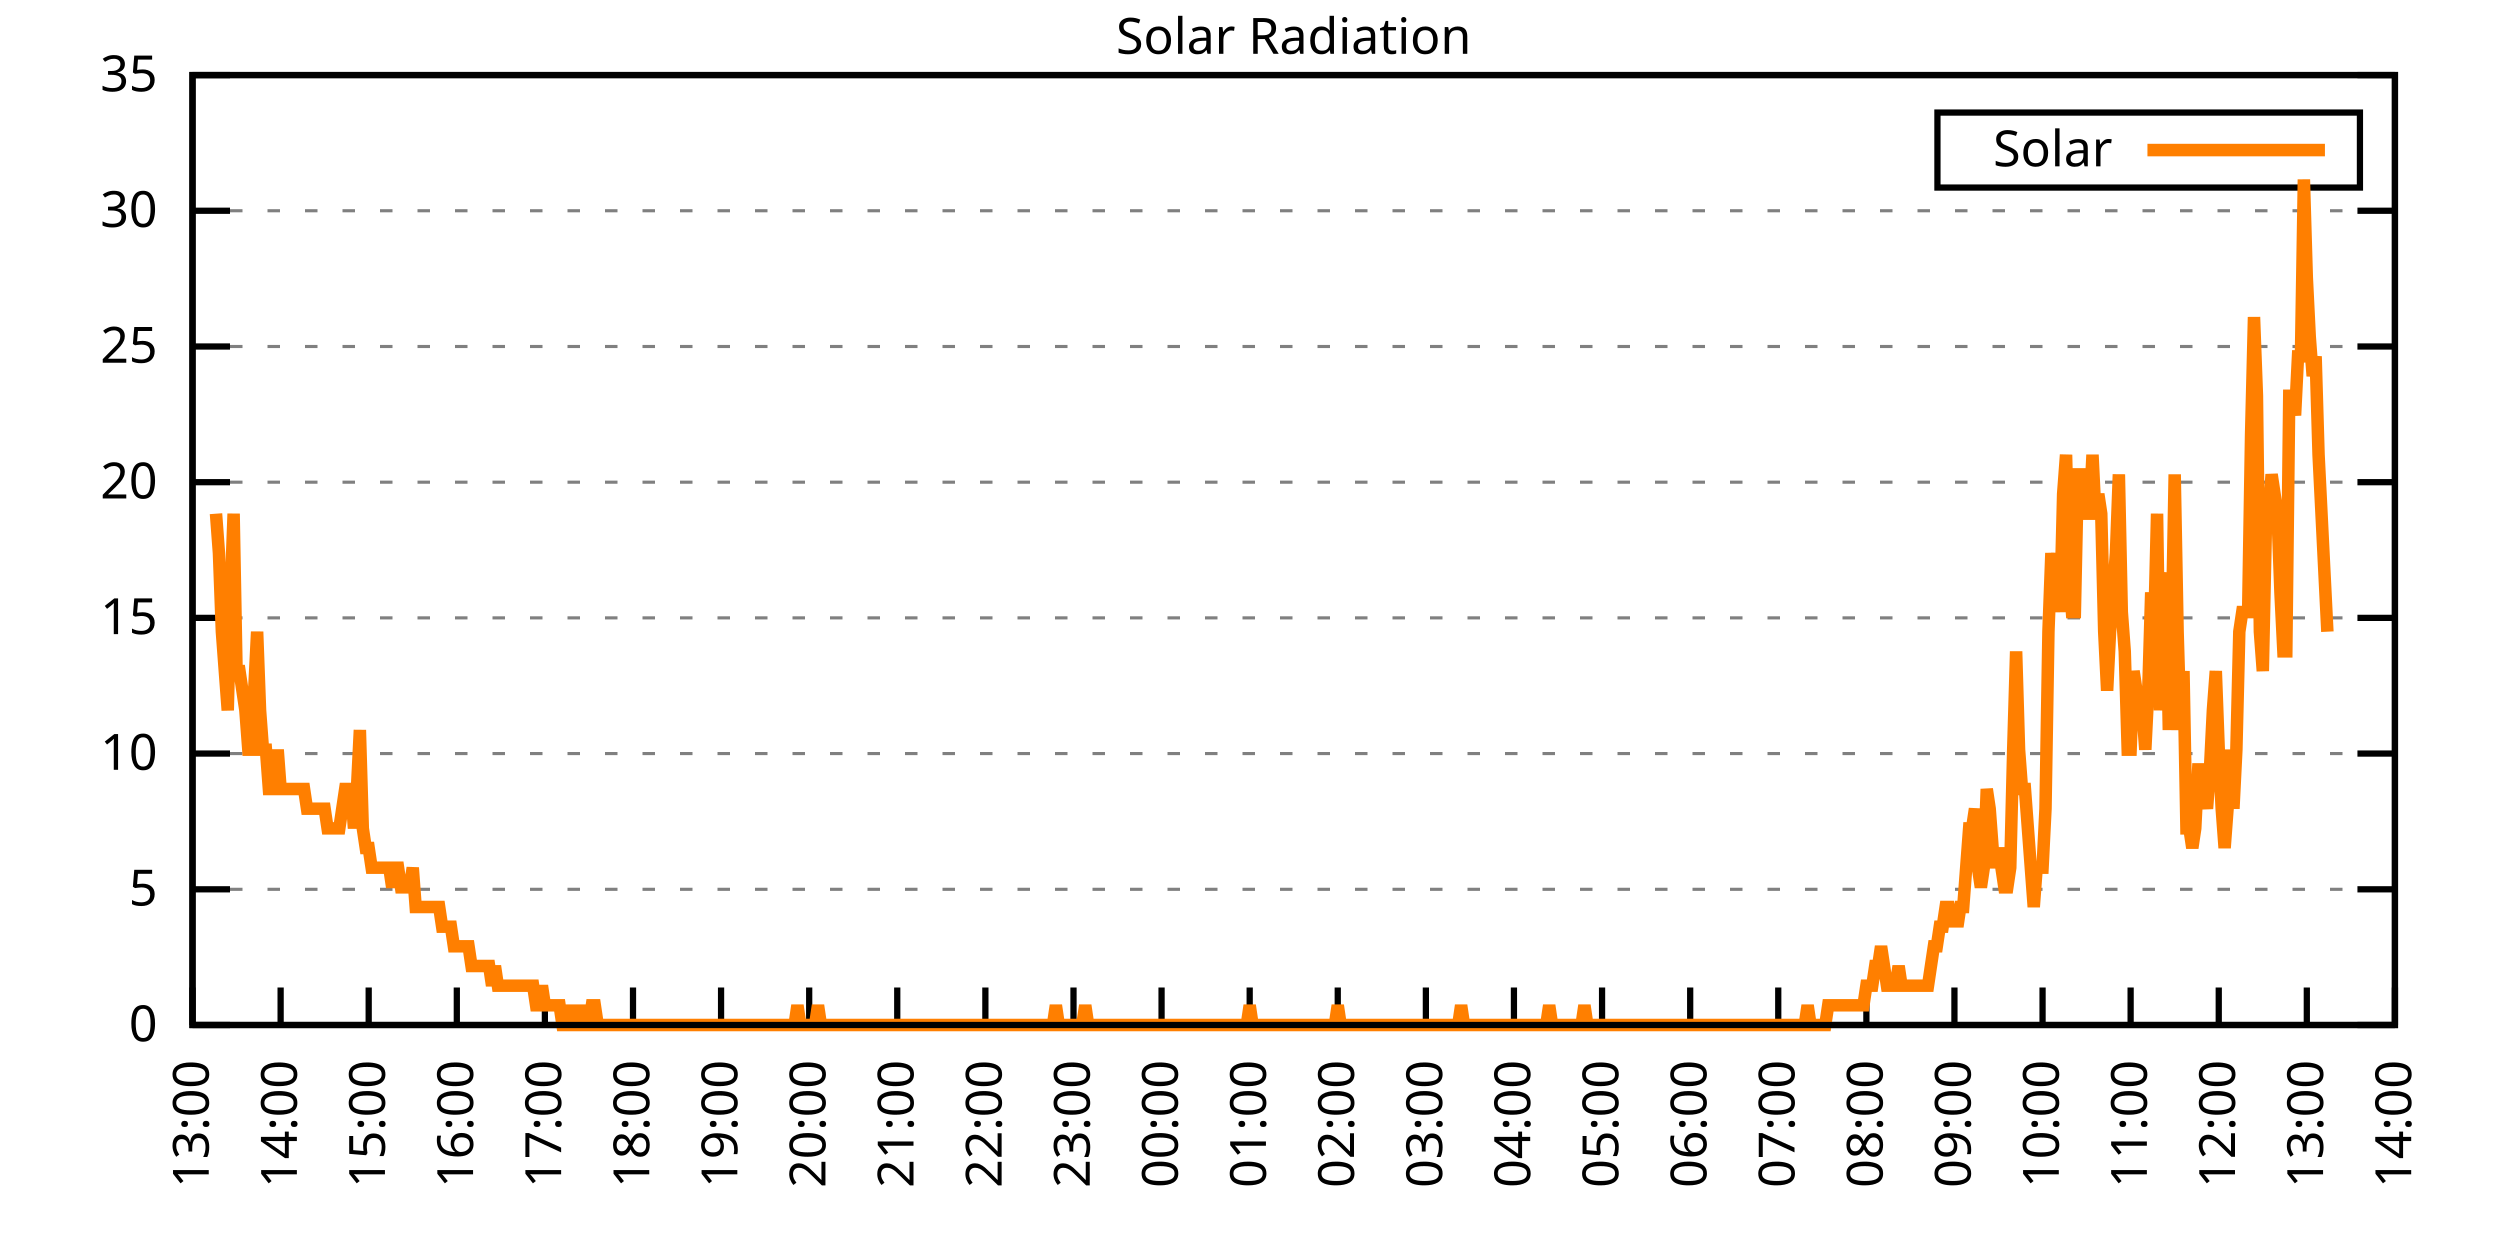
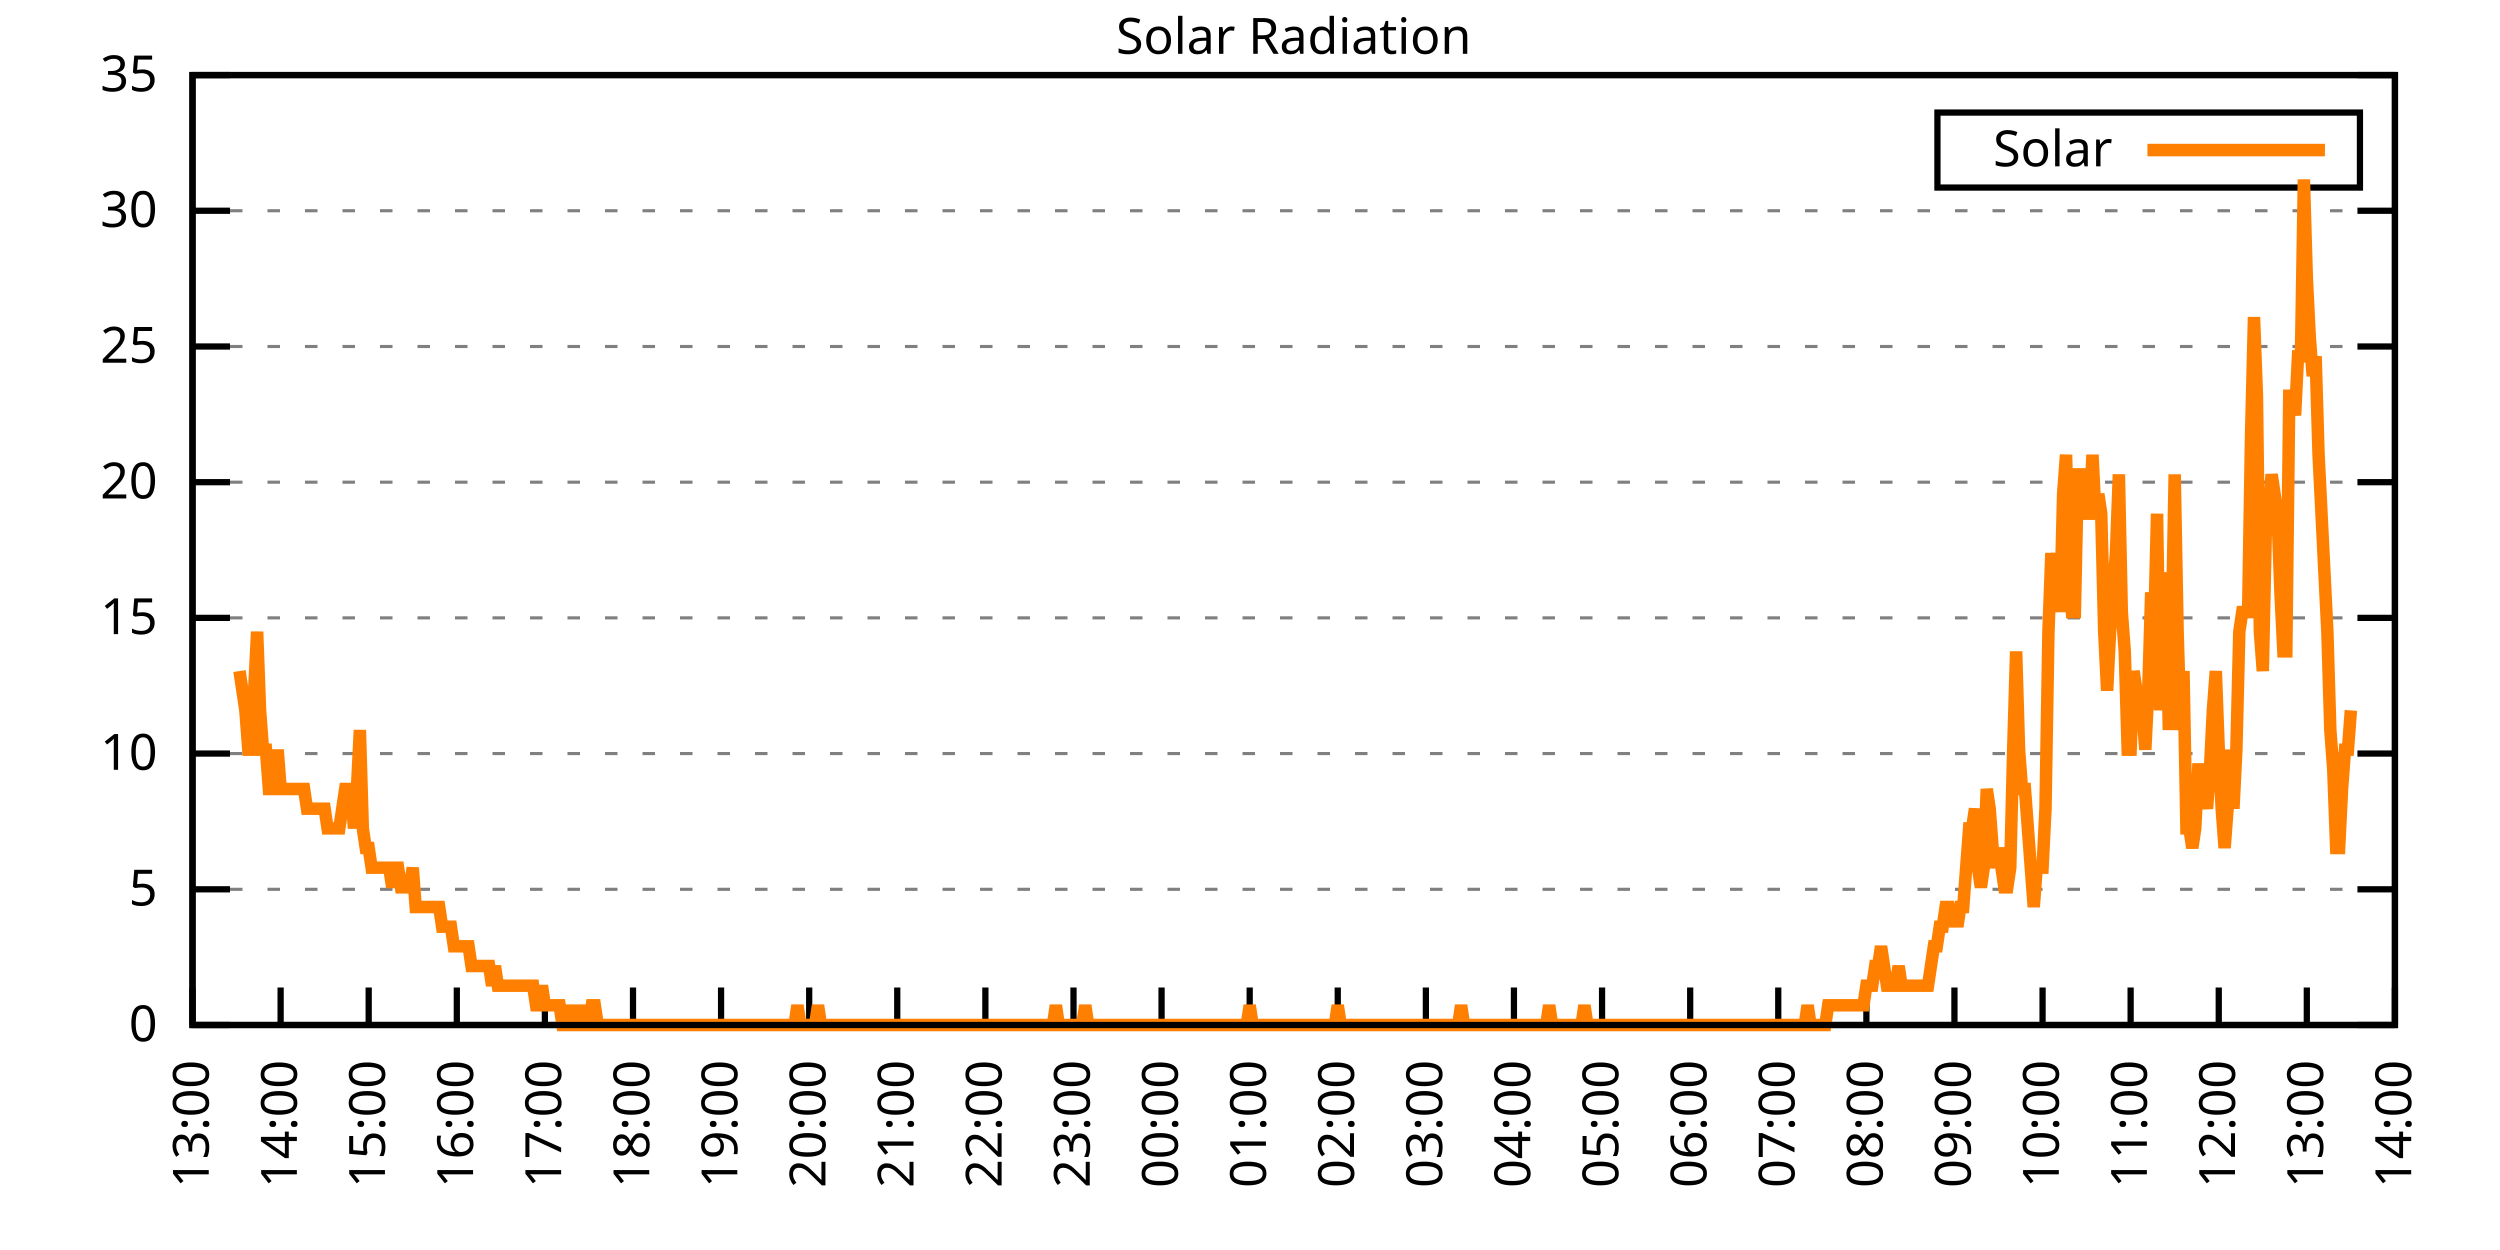
<svg xmlns="http://www.w3.org/2000/svg" xmlns:xlink="http://www.w3.org/1999/xlink" width="400" height="200" viewBox="0 0 400 200">
  <g id="gnuplot_canvas">
    <rect x="0" y="0" width="400" height="200" fill="none" />
    <defs>
      <circle id="gpDot" r="0.5" stroke-width="0.5" stroke="currentColor" />
      <path id="gpPt0" stroke-width="0.333" stroke="currentColor" d="M-1,0 h2 M0,-1 v2" />
      <path id="gpPt1" stroke-width="0.333" stroke="currentColor" d="M-1,-1 L1,1 M1,-1 L-1,1" />
      <path id="gpPt2" stroke-width="0.333" stroke="currentColor" d="M-1,0 L1,0 M0,-1 L0,1 M-1,-1 L1,1 M-1,1 L1,-1" />
      <rect id="gpPt3" stroke-width="0.333" stroke="currentColor" x="-1" y="-1" width="2" height="2" />
      <rect id="gpPt4" stroke-width="0.333" stroke="currentColor" fill="currentColor" x="-1" y="-1" width="2" height="2" />
      <circle id="gpPt5" stroke-width="0.333" stroke="currentColor" cx="0" cy="0" r="1" />
      <use xlink:href="#gpPt5" id="gpPt6" fill="currentColor" stroke="none" />
      <path id="gpPt7" stroke-width="0.333" stroke="currentColor" d="M0,-1.33 L-1.33,0.67 L1.33,0.67 z" />
      <use xlink:href="#gpPt7" id="gpPt8" fill="currentColor" stroke="none" />
      <use xlink:href="#gpPt7" id="gpPt9" stroke="currentColor" transform="rotate(180)" />
      <use xlink:href="#gpPt9" id="gpPt10" fill="currentColor" stroke="none" />
      <use xlink:href="#gpPt3" id="gpPt11" stroke="currentColor" transform="rotate(45)" />
      <use xlink:href="#gpPt11" id="gpPt12" fill="currentColor" stroke="none" />
      <path id="gpPt13" stroke-width="0.333" stroke="currentColor" d="M0,1.330 L1.265,0.411 L0.782,-1.067 L-0.782,-1.076 L-1.265,0.411 z" />
      <use xlink:href="#gpPt13" id="gpPt14" fill="currentColor" stroke="none" />
      <filter id="textbox" filterUnits="objectBoundingBox" x="0" y="0" height="1" width="1">
        <feFlood flood-color="white" flood-opacity="1" result="bgnd" />
        <feComposite in="SourceGraphic" in2="bgnd" operator="atop" />
      </filter>
      <filter id="greybox" filterUnits="objectBoundingBox" x="0" y="0" height="1" width="1">
        <feFlood flood-color="lightgrey" flood-opacity="1" result="grey" />
        <feComposite in="SourceGraphic" in2="grey" operator="atop" />
      </filter>
    </defs>
    <g fill="none" color="white" stroke="currentColor" stroke-width="1.00" stroke-linecap="butt" stroke-linejoin="miter">
</g>
    <g fill="none" color="black" stroke="currentColor" stroke-width="1.00" stroke-linecap="butt" stroke-linejoin="miter">
      <g stroke="none" shape-rendering="crispEdges">
        <polygon fill="rgb(255, 255, 255)" points="30.80,164.00 383.18,164.00 383.18,12.02 30.80,12.02 " />
      </g>
    </g>
    <g fill="none" color="black" stroke="currentColor" stroke-width="1.00" stroke-linecap="butt" stroke-linejoin="miter">
</g>
    <g fill="none" color="black" stroke="black" stroke-width="0.50" stroke-linecap="butt" stroke-linejoin="miter">
</g>
    <g fill="none" color="gray" stroke="currentColor" stroke-width="0.50" stroke-linecap="butt" stroke-linejoin="miter">
      <path stroke="gray" stroke-dasharray="2,4" class="gridline" d="M30.80,164.00 L383.19,164.00  " />
    </g>
    <g fill="none" color="gray" stroke="gray" stroke-width="1.00" stroke-linecap="butt" stroke-linejoin="miter">
</g>
    <g fill="none" color="black" stroke="currentColor" stroke-width="1.00" stroke-linecap="butt" stroke-linejoin="miter">
      <path stroke="black" d="M30.80,164.00 L36.80,164.00 M383.19,164.00 L377.19,164.00  " />
      <g transform="translate(25.20,166.60)" stroke="none" fill="black" font-family="Sans" font-size="8.00" text-anchor="end">
        <text>
          <tspan font-family="Sans"> 0</tspan>
        </text>
      </g>
    </g>
    <g fill="none" color="black" stroke="currentColor" stroke-width="1.00" stroke-linecap="butt" stroke-linejoin="miter">
</g>
    <g fill="none" color="black" stroke="black" stroke-width="0.50" stroke-linecap="butt" stroke-linejoin="miter">
</g>
    <g fill="none" color="gray" stroke="currentColor" stroke-width="0.50" stroke-linecap="butt" stroke-linejoin="miter">
      <path stroke="gray" stroke-dasharray="2,4" class="gridline" d="M30.80,142.29 L383.19,142.29  " />
    </g>
    <g fill="none" color="gray" stroke="gray" stroke-width="1.00" stroke-linecap="butt" stroke-linejoin="miter">
</g>
    <g fill="none" color="black" stroke="currentColor" stroke-width="1.00" stroke-linecap="butt" stroke-linejoin="miter">
      <path stroke="black" d="M30.80,142.29 L36.80,142.29 M383.19,142.29 L377.19,142.29  " />
      <g transform="translate(25.20,144.89)" stroke="none" fill="black" font-family="Sans" font-size="8.00" text-anchor="end">
        <text>
          <tspan font-family="Sans"> 5</tspan>
        </text>
      </g>
    </g>
    <g fill="none" color="black" stroke="currentColor" stroke-width="1.00" stroke-linecap="butt" stroke-linejoin="miter">
</g>
    <g fill="none" color="black" stroke="black" stroke-width="0.50" stroke-linecap="butt" stroke-linejoin="miter">
</g>
    <g fill="none" color="gray" stroke="currentColor" stroke-width="0.50" stroke-linecap="butt" stroke-linejoin="miter">
      <path stroke="gray" stroke-dasharray="2,4" class="gridline" d="M30.80,120.57 L383.19,120.57  " />
    </g>
    <g fill="none" color="gray" stroke="gray" stroke-width="1.00" stroke-linecap="butt" stroke-linejoin="miter">
</g>
    <g fill="none" color="black" stroke="currentColor" stroke-width="1.00" stroke-linecap="butt" stroke-linejoin="miter">
      <path stroke="black" d="M30.80,120.57 L36.80,120.57 M383.19,120.57 L377.19,120.57  " />
      <g transform="translate(25.20,123.17)" stroke="none" fill="black" font-family="Sans" font-size="8.00" text-anchor="end">
        <text>
          <tspan font-family="Sans"> 10</tspan>
        </text>
      </g>
    </g>
    <g fill="none" color="black" stroke="currentColor" stroke-width="1.00" stroke-linecap="butt" stroke-linejoin="miter">
</g>
    <g fill="none" color="black" stroke="black" stroke-width="0.50" stroke-linecap="butt" stroke-linejoin="miter">
</g>
    <g fill="none" color="gray" stroke="currentColor" stroke-width="0.50" stroke-linecap="butt" stroke-linejoin="miter">
      <path stroke="gray" stroke-dasharray="2,4" class="gridline" d="M30.80,98.86 L383.19,98.86  " />
    </g>
    <g fill="none" color="gray" stroke="gray" stroke-width="1.00" stroke-linecap="butt" stroke-linejoin="miter">
</g>
    <g fill="none" color="black" stroke="currentColor" stroke-width="1.00" stroke-linecap="butt" stroke-linejoin="miter">
      <path stroke="black" d="M30.80,98.86 L36.80,98.86 M383.19,98.86 L377.19,98.86  " />
      <g transform="translate(25.20,101.46)" stroke="none" fill="black" font-family="Sans" font-size="8.00" text-anchor="end">
        <text>
          <tspan font-family="Sans"> 15</tspan>
        </text>
      </g>
    </g>
    <g fill="none" color="black" stroke="currentColor" stroke-width="1.00" stroke-linecap="butt" stroke-linejoin="miter">
</g>
    <g fill="none" color="black" stroke="black" stroke-width="0.50" stroke-linecap="butt" stroke-linejoin="miter">
</g>
    <g fill="none" color="gray" stroke="currentColor" stroke-width="0.50" stroke-linecap="butt" stroke-linejoin="miter">
      <path stroke="gray" stroke-dasharray="2,4" class="gridline" d="M30.80,77.15 L383.19,77.15  " />
    </g>
    <g fill="none" color="gray" stroke="gray" stroke-width="1.00" stroke-linecap="butt" stroke-linejoin="miter">
</g>
    <g fill="none" color="black" stroke="currentColor" stroke-width="1.00" stroke-linecap="butt" stroke-linejoin="miter">
      <path stroke="black" d="M30.80,77.15 L36.80,77.15 M383.19,77.15 L377.19,77.15  " />
      <g transform="translate(25.20,79.75)" stroke="none" fill="black" font-family="Sans" font-size="8.00" text-anchor="end">
        <text>
          <tspan font-family="Sans"> 20</tspan>
        </text>
      </g>
    </g>
    <g fill="none" color="black" stroke="currentColor" stroke-width="1.00" stroke-linecap="butt" stroke-linejoin="miter">
</g>
    <g fill="none" color="black" stroke="black" stroke-width="0.50" stroke-linecap="butt" stroke-linejoin="miter">
</g>
    <g fill="none" color="gray" stroke="currentColor" stroke-width="0.50" stroke-linecap="butt" stroke-linejoin="miter">
      <path stroke="gray" stroke-dasharray="2,4" class="gridline" d="M30.80,55.44 L383.19,55.44  " />
    </g>
    <g fill="none" color="gray" stroke="gray" stroke-width="1.00" stroke-linecap="butt" stroke-linejoin="miter">
</g>
    <g fill="none" color="black" stroke="currentColor" stroke-width="1.00" stroke-linecap="butt" stroke-linejoin="miter">
      <path stroke="black" d="M30.80,55.44 L36.80,55.44 M383.19,55.44 L377.19,55.44  " />
      <g transform="translate(25.20,58.04)" stroke="none" fill="black" font-family="Sans" font-size="8.00" text-anchor="end">
        <text>
          <tspan font-family="Sans"> 25</tspan>
        </text>
      </g>
    </g>
    <g fill="none" color="black" stroke="currentColor" stroke-width="1.00" stroke-linecap="butt" stroke-linejoin="miter">
</g>
    <g fill="none" color="black" stroke="black" stroke-width="0.50" stroke-linecap="butt" stroke-linejoin="miter">
</g>
    <g fill="none" color="gray" stroke="currentColor" stroke-width="0.50" stroke-linecap="butt" stroke-linejoin="miter">
      <path stroke="gray" stroke-dasharray="2,4" class="gridline" d="M30.80,33.72 L383.19,33.72  " />
    </g>
    <g fill="none" color="gray" stroke="gray" stroke-width="1.00" stroke-linecap="butt" stroke-linejoin="miter">
</g>
    <g fill="none" color="black" stroke="currentColor" stroke-width="1.00" stroke-linecap="butt" stroke-linejoin="miter">
      <path stroke="black" d="M30.80,33.72 L36.80,33.72 M383.19,33.72 L377.19,33.72  " />
      <g transform="translate(25.20,36.32)" stroke="none" fill="black" font-family="Sans" font-size="8.00" text-anchor="end">
        <text>
          <tspan font-family="Sans"> 30</tspan>
        </text>
      </g>
    </g>
    <g fill="none" color="black" stroke="currentColor" stroke-width="1.00" stroke-linecap="butt" stroke-linejoin="miter">
</g>
    <g fill="none" color="black" stroke="black" stroke-width="0.50" stroke-linecap="butt" stroke-linejoin="miter">
</g>
    <g fill="none" color="gray" stroke="currentColor" stroke-width="0.50" stroke-linecap="butt" stroke-linejoin="miter">
      <path stroke="gray" stroke-dasharray="2,4" class="gridline" d="M30.80,12.01 L383.19,12.01  " />
    </g>
    <g fill="none" color="gray" stroke="gray" stroke-width="1.00" stroke-linecap="butt" stroke-linejoin="miter">
</g>
    <g fill="none" color="black" stroke="currentColor" stroke-width="1.00" stroke-linecap="butt" stroke-linejoin="miter">
      <path stroke="black" d="M30.80,12.01 L36.80,12.01 M383.19,12.01 L377.19,12.01  " />
      <g transform="translate(25.20,14.61)" stroke="none" fill="black" font-family="Sans" font-size="8.00" text-anchor="end">
        <text>
          <tspan font-family="Sans"> 35</tspan>
        </text>
      </g>
    </g>
    <g fill="none" color="black" stroke="currentColor" stroke-width="1.00" stroke-linecap="butt" stroke-linejoin="miter">
      <path stroke="black" d="M30.80,164.00 L30.80,158.00  " />
      <g transform="translate(33.40,169.60) rotate(270.00)" stroke="none" fill="black" font-family="Sans" font-size="8.00" text-anchor="end">
        <text>
          <tspan font-family="Sans">13:00</tspan>
        </text>
      </g>
    </g>
    <g fill="none" color="black" stroke="currentColor" stroke-width="1.00" stroke-linecap="butt" stroke-linejoin="miter">
      <path stroke="black" d="M44.90,164.00 L44.90,158.00  " />
      <g transform="translate(47.50,169.60) rotate(270.00)" stroke="none" fill="black" font-family="Sans" font-size="8.00" text-anchor="end">
        <text>
          <tspan font-family="Sans">14:00</tspan>
        </text>
      </g>
    </g>
    <g fill="none" color="black" stroke="currentColor" stroke-width="1.00" stroke-linecap="butt" stroke-linejoin="miter">
      <path stroke="black" d="M58.99,164.00 L58.99,158.00  " />
      <g transform="translate(61.59,169.60) rotate(270.00)" stroke="none" fill="black" font-family="Sans" font-size="8.00" text-anchor="end">
        <text>
          <tspan font-family="Sans">15:00</tspan>
        </text>
      </g>
    </g>
    <g fill="none" color="black" stroke="currentColor" stroke-width="1.00" stroke-linecap="butt" stroke-linejoin="miter">
      <path stroke="black" d="M73.09,164.00 L73.09,158.00  " />
      <g transform="translate(75.69,169.60) rotate(270.00)" stroke="none" fill="black" font-family="Sans" font-size="8.00" text-anchor="end">
        <text>
          <tspan font-family="Sans">16:00</tspan>
        </text>
      </g>
    </g>
    <g fill="none" color="black" stroke="currentColor" stroke-width="1.00" stroke-linecap="butt" stroke-linejoin="miter">
      <path stroke="black" d="M87.18,164.00 L87.18,158.00  " />
      <g transform="translate(89.78,169.60) rotate(270.00)" stroke="none" fill="black" font-family="Sans" font-size="8.00" text-anchor="end">
        <text>
          <tspan font-family="Sans">17:00</tspan>
        </text>
      </g>
    </g>
    <g fill="none" color="black" stroke="currentColor" stroke-width="1.00" stroke-linecap="butt" stroke-linejoin="miter">
      <path stroke="black" d="M101.28,164.00 L101.28,158.00  " />
      <g transform="translate(103.88,169.60) rotate(270.00)" stroke="none" fill="black" font-family="Sans" font-size="8.00" text-anchor="end">
        <text>
          <tspan font-family="Sans">18:00</tspan>
        </text>
      </g>
    </g>
    <g fill="none" color="black" stroke="currentColor" stroke-width="1.00" stroke-linecap="butt" stroke-linejoin="miter">
      <path stroke="black" d="M115.37,164.00 L115.37,158.00  " />
      <g transform="translate(117.97,169.60) rotate(270.00)" stroke="none" fill="black" font-family="Sans" font-size="8.00" text-anchor="end">
        <text>
          <tspan font-family="Sans">19:00</tspan>
        </text>
      </g>
    </g>
    <g fill="none" color="black" stroke="currentColor" stroke-width="1.00" stroke-linecap="butt" stroke-linejoin="miter">
      <path stroke="black" d="M129.47,164.00 L129.47,158.00  " />
      <g transform="translate(132.07,169.60) rotate(270.00)" stroke="none" fill="black" font-family="Sans" font-size="8.00" text-anchor="end">
        <text>
          <tspan font-family="Sans">20:00</tspan>
        </text>
      </g>
    </g>
    <g fill="none" color="black" stroke="currentColor" stroke-width="1.00" stroke-linecap="butt" stroke-linejoin="miter">
      <path stroke="black" d="M143.56,164.00 L143.56,158.00  " />
      <g transform="translate(146.16,169.60) rotate(270.00)" stroke="none" fill="black" font-family="Sans" font-size="8.00" text-anchor="end">
        <text>
          <tspan font-family="Sans">21:00</tspan>
        </text>
      </g>
    </g>
    <g fill="none" color="black" stroke="currentColor" stroke-width="1.00" stroke-linecap="butt" stroke-linejoin="miter">
      <path stroke="black" d="M157.66,164.00 L157.66,158.00  " />
      <g transform="translate(160.26,169.60) rotate(270.00)" stroke="none" fill="black" font-family="Sans" font-size="8.00" text-anchor="end">
        <text>
          <tspan font-family="Sans">22:00</tspan>
        </text>
      </g>
    </g>
    <g fill="none" color="black" stroke="currentColor" stroke-width="1.00" stroke-linecap="butt" stroke-linejoin="miter">
      <path stroke="black" d="M171.76,164.00 L171.76,158.00  " />
      <g transform="translate(174.36,169.60) rotate(270.00)" stroke="none" fill="black" font-family="Sans" font-size="8.00" text-anchor="end">
        <text>
          <tspan font-family="Sans">23:00</tspan>
        </text>
      </g>
    </g>
    <g fill="none" color="black" stroke="currentColor" stroke-width="1.00" stroke-linecap="butt" stroke-linejoin="miter">
      <path stroke="black" d="M185.85,164.00 L185.85,158.00  " />
      <g transform="translate(188.45,169.60) rotate(270.00)" stroke="none" fill="black" font-family="Sans" font-size="8.00" text-anchor="end">
        <text>
          <tspan font-family="Sans">00:00</tspan>
        </text>
      </g>
    </g>
    <g fill="none" color="black" stroke="currentColor" stroke-width="1.00" stroke-linecap="butt" stroke-linejoin="miter">
      <path stroke="black" d="M199.95,164.00 L199.95,158.00  " />
      <g transform="translate(202.55,169.60) rotate(270.00)" stroke="none" fill="black" font-family="Sans" font-size="8.00" text-anchor="end">
        <text>
          <tspan font-family="Sans">01:00</tspan>
        </text>
      </g>
    </g>
    <g fill="none" color="black" stroke="currentColor" stroke-width="1.00" stroke-linecap="butt" stroke-linejoin="miter">
      <path stroke="black" d="M214.04,164.00 L214.04,158.00  " />
      <g transform="translate(216.64,169.60) rotate(270.00)" stroke="none" fill="black" font-family="Sans" font-size="8.00" text-anchor="end">
        <text>
          <tspan font-family="Sans">02:00</tspan>
        </text>
      </g>
    </g>
    <g fill="none" color="black" stroke="currentColor" stroke-width="1.00" stroke-linecap="butt" stroke-linejoin="miter">
      <path stroke="black" d="M228.14,164.00 L228.14,158.00  " />
      <g transform="translate(230.74,169.60) rotate(270.00)" stroke="none" fill="black" font-family="Sans" font-size="8.00" text-anchor="end">
        <text>
          <tspan font-family="Sans">03:00</tspan>
        </text>
      </g>
    </g>
    <g fill="none" color="black" stroke="currentColor" stroke-width="1.00" stroke-linecap="butt" stroke-linejoin="miter">
      <path stroke="black" d="M242.23,164.00 L242.23,158.00  " />
      <g transform="translate(244.83,169.60) rotate(270.00)" stroke="none" fill="black" font-family="Sans" font-size="8.00" text-anchor="end">
        <text>
          <tspan font-family="Sans">04:00</tspan>
        </text>
      </g>
    </g>
    <g fill="none" color="black" stroke="currentColor" stroke-width="1.00" stroke-linecap="butt" stroke-linejoin="miter">
      <path stroke="black" d="M256.33,164.00 L256.33,158.00  " />
      <g transform="translate(258.93,169.60) rotate(270.00)" stroke="none" fill="black" font-family="Sans" font-size="8.00" text-anchor="end">
        <text>
          <tspan font-family="Sans">05:00</tspan>
        </text>
      </g>
    </g>
    <g fill="none" color="black" stroke="currentColor" stroke-width="1.00" stroke-linecap="butt" stroke-linejoin="miter">
      <path stroke="black" d="M270.43,164.00 L270.43,158.00  " />
      <g transform="translate(273.03,169.60) rotate(270.00)" stroke="none" fill="black" font-family="Sans" font-size="8.00" text-anchor="end">
        <text>
          <tspan font-family="Sans">06:00</tspan>
        </text>
      </g>
    </g>
    <g fill="none" color="black" stroke="currentColor" stroke-width="1.00" stroke-linecap="butt" stroke-linejoin="miter">
      <path stroke="black" d="M284.52,164.00 L284.52,158.00  " />
      <g transform="translate(287.12,169.60) rotate(270.00)" stroke="none" fill="black" font-family="Sans" font-size="8.00" text-anchor="end">
        <text>
          <tspan font-family="Sans">07:00</tspan>
        </text>
      </g>
    </g>
    <g fill="none" color="black" stroke="currentColor" stroke-width="1.00" stroke-linecap="butt" stroke-linejoin="miter">
      <path stroke="black" d="M298.62,164.00 L298.62,158.00  " />
      <g transform="translate(301.22,169.60) rotate(270.00)" stroke="none" fill="black" font-family="Sans" font-size="8.00" text-anchor="end">
        <text>
          <tspan font-family="Sans">08:00</tspan>
        </text>
      </g>
    </g>
    <g fill="none" color="black" stroke="currentColor" stroke-width="1.00" stroke-linecap="butt" stroke-linejoin="miter">
      <path stroke="black" d="M312.71,164.00 L312.71,158.00  " />
      <g transform="translate(315.31,169.60) rotate(270.00)" stroke="none" fill="black" font-family="Sans" font-size="8.00" text-anchor="end">
        <text>
          <tspan font-family="Sans">09:00</tspan>
        </text>
      </g>
    </g>
    <g fill="none" color="black" stroke="currentColor" stroke-width="1.00" stroke-linecap="butt" stroke-linejoin="miter">
      <path stroke="black" d="M326.81,164.00 L326.81,158.00  " />
      <g transform="translate(329.41,169.60) rotate(270.00)" stroke="none" fill="black" font-family="Sans" font-size="8.00" text-anchor="end">
        <text>
          <tspan font-family="Sans">10:00</tspan>
        </text>
      </g>
    </g>
    <g fill="none" color="black" stroke="currentColor" stroke-width="1.00" stroke-linecap="butt" stroke-linejoin="miter">
      <path stroke="black" d="M340.90,164.00 L340.90,158.00  " />
      <g transform="translate(343.50,169.60) rotate(270.00)" stroke="none" fill="black" font-family="Sans" font-size="8.00" text-anchor="end">
        <text>
          <tspan font-family="Sans">11:00</tspan>
        </text>
      </g>
    </g>
    <g fill="none" color="black" stroke="currentColor" stroke-width="1.00" stroke-linecap="butt" stroke-linejoin="miter">
      <path stroke="black" d="M355.00,164.00 L355.00,158.00  " />
      <g transform="translate(357.60,169.60) rotate(270.00)" stroke="none" fill="black" font-family="Sans" font-size="8.00" text-anchor="end">
        <text>
          <tspan font-family="Sans">12:00</tspan>
        </text>
      </g>
    </g>
    <g fill="none" color="black" stroke="currentColor" stroke-width="1.00" stroke-linecap="butt" stroke-linejoin="miter">
      <path stroke="black" d="M369.09,164.00 L369.09,158.00  " />
      <g transform="translate(371.69,169.60) rotate(270.00)" stroke="none" fill="black" font-family="Sans" font-size="8.00" text-anchor="end">
        <text>
          <tspan font-family="Sans">13:00</tspan>
        </text>
      </g>
    </g>
    <g fill="none" color="black" stroke="currentColor" stroke-width="1.00" stroke-linecap="butt" stroke-linejoin="miter">
      <path stroke="black" d="M383.19,164.00 L383.19,158.00  " />
      <g transform="translate(385.79,169.60) rotate(270.00)" stroke="none" fill="black" font-family="Sans" font-size="8.00" text-anchor="end">
        <text>
          <tspan font-family="Sans">14:00</tspan>
        </text>
      </g>
    </g>
    <g fill="none" color="black" stroke="currentColor" stroke-width="1.00" stroke-linecap="butt" stroke-linejoin="miter">
</g>
    <g fill="none" color="black" stroke="currentColor" stroke-width="1.00" stroke-linecap="butt" stroke-linejoin="miter">
      <path stroke="black" d="M30.80,12.01 L30.80,164.00 L383.19,164.00 L383.19,12.01 L30.80,12.01 Z  " />
    </g>
    <g fill="none" color="black" stroke="currentColor" stroke-width="1.00" stroke-linecap="butt" stroke-linejoin="miter">
</g>
    <g fill="none" color="black" stroke="currentColor" stroke-width="1.00" stroke-linecap="butt" stroke-linejoin="miter">
      <path stroke="black" d="M309.99,30.01 L309.99,18.01 L377.59,18.01 L377.59,30.01 L309.99,30.01 Z  " />
    </g>
    <g id="Solar_Radiation_plot_1">
      <g fill="none" color="white" stroke="black" stroke-width="2.00" stroke-linecap="butt" stroke-linejoin="miter">
</g>
      <g fill="none" color="black" stroke="currentColor" stroke-width="2.00" stroke-linecap="butt" stroke-linejoin="miter">
        <g transform="translate(337.99,26.61)" stroke="none" fill="black" font-family="Sans" font-size="8.00" text-anchor="end">
          <text>
            <tspan font-family="Sans">Solar</tspan>
          </text>
        </g>
      </g>
      <g fill="none" color="black" stroke="currentColor" stroke-width="2.00" stroke-linecap="butt" stroke-linejoin="miter">
-         <path stroke="rgb(255, 127,   0)" d="M343.59,24.01 L371.99,24.01 M34.56,82.19 L35.03,88.49 L35.50,101.07 L35.97,107.37 L36.44,113.66 L36.91,94.78   L37.38,82.19 L37.85,107.37 L38.32,107.37 L38.79,110.51 L39.26,113.66 L39.73,119.95 L40.20,119.95 L40.67,110.51   L41.14,101.07 L41.61,113.66 L42.08,119.95 L42.55,119.95 L43.02,126.24 L43.49,126.24 L43.96,126.24 L44.43,119.95   L44.90,126.24 L45.37,126.24 L45.84,126.24 L46.31,126.24 L46.78,126.24 L47.24,126.24 L47.71,126.24 L48.18,126.24   L48.65,126.24 L49.12,129.39 L49.59,129.39 L50.06,129.39 L50.53,129.39 L51.00,129.39 L51.47,129.39 L51.94,129.39   L52.41,132.54 L52.88,132.54 L53.35,132.54 L53.82,132.54 L54.29,132.54 L54.76,129.39 L55.23,126.24 L55.70,126.24   L56.17,126.24 L56.64,132.54 L57.11,126.24 L57.58,116.80 L58.05,132.54 L58.52,135.68 L58.99,135.68 L59.46,138.83   L59.93,138.83 L60.40,138.83 L60.87,138.83 L61.34,138.83 L61.81,138.83 L62.28,138.83 L62.75,141.98 L63.22,138.83   L63.69,138.83 L64.16,141.98 L64.63,141.98 L65.10,141.98 L65.57,141.98 L66.04,138.83 L66.51,145.12 L66.98,145.12   L67.45,145.12 L67.92,145.12 L68.39,145.12 L68.86,145.12 L69.33,145.12 L69.80,145.12 L70.27,145.12 L70.74,148.27   L71.21,148.27 L71.68,148.27 L72.15,148.27 L72.62,151.41 L73.09,151.41 L73.56,151.41 L74.03,151.41 L74.50,151.41   L74.97,151.41 L75.44,154.56 L75.91,154.56 L76.38,154.56 L76.85,154.56 L77.32,154.56 L77.79,154.56 L78.26,154.56   L78.73,157.71 L79.19,154.56 L79.66,157.71 L80.13,157.71 L80.60,157.71 L81.07,157.71 L81.54,157.71 L82.01,157.71   L82.48,157.71 L82.95,157.71 L83.42,157.71 L83.89,157.71 L84.36,157.71 L84.83,157.71 L85.30,157.71 L85.77,160.85   L86.24,160.85 L86.71,157.71 L87.18,160.85 L87.65,160.85 L88.12,160.85 L88.59,160.85 L89.06,160.85 L89.53,160.85   L90.00,164.00 L90.47,164.00 L90.94,164.00 L91.41,160.85 L91.88,164.00 L92.35,164.00 L92.82,164.00 L93.29,160.85   L93.76,164.00 L94.23,164.00 L94.70,160.85 L95.17,160.85 L95.64,164.00 L96.11,164.00 L96.58,164.00 L97.05,164.00   L97.52,164.00 L97.99,164.00 L98.46,164.00 L98.93,164.00 L99.40,164.00 L99.87,164.00 L100.34,164.00 L100.81,164.00   L101.28,164.00 L101.75,164.00 L102.22,164.00 L102.69,164.00 L103.16,164.00 L103.63,164.00 L104.10,164.00 L104.57,164.00   L105.04,164.00 L105.51,164.00 L105.98,164.00 L106.45,164.00 L106.92,164.00 L107.39,164.00 L107.86,164.00 L108.33,164.00   L108.80,164.00 L109.27,164.00 L109.74,164.00 L110.21,164.00 L110.68,164.00 L111.14,164.00 L111.61,164.00 L112.08,164.00   L112.55,164.00 L113.02,164.00 L113.49,164.00 L113.96,164.00 L114.43,164.00 L114.90,164.00 L115.37,164.00 L115.84,164.00   L116.31,164.00 L116.78,164.00 L117.25,164.00 L117.72,164.00 L118.19,164.00 L118.66,164.00 L119.13,164.00 L119.60,164.00   L120.07,164.00 L120.54,164.00 L121.01,164.00 L121.48,164.00 L121.95,164.00 L122.42,164.00 L122.89,164.00 L123.36,164.00   L123.83,164.00 L124.30,164.00 L124.77,164.00 L125.24,164.00 L125.71,164.00 L126.18,164.00 L126.65,164.00 L127.12,164.00   L127.59,160.85 L128.06,164.00 L128.53,164.00 L129.00,164.00 L129.47,164.00 L129.94,164.00 L130.41,164.00 L130.88,160.85   L131.35,164.00 L131.82,164.00 L132.29,164.00 L132.76,164.00 L133.23,164.00 L133.70,164.00 L134.17,164.00 L134.64,164.00   L135.11,164.00 L135.58,164.00 L136.05,164.00 L136.52,164.00 L136.99,164.00 L137.46,164.00 L137.93,164.00 L138.40,164.00   L138.87,164.00 L139.34,164.00 L139.81,164.00 L140.28,164.00 L140.75,164.00 L141.22,164.00 L141.69,164.00 L142.16,164.00   L142.63,164.00 L143.09,164.00 L143.56,164.00 L144.03,164.00 L144.50,164.00 L144.97,164.00 L145.44,164.00 L145.91,164.00   L146.38,164.00 L146.85,164.00 L147.32,164.00 L147.79,164.00 L148.26,164.00 L148.73,164.00 L149.20,164.00 L149.67,164.00   L150.14,164.00 L150.61,164.00 L151.08,164.00 L151.55,164.00 L152.02,164.00 L152.49,164.00 L152.96,164.00 L153.43,164.00   L153.90,164.00 L154.37,164.00 L154.84,164.00 L155.31,164.00 L155.78,164.00 L156.25,164.00 L156.72,164.00 L157.19,164.00   L157.66,164.00 L158.13,164.00 L158.60,164.00 L159.07,164.00 L159.54,164.00 L160.01,164.00 L160.48,164.00 L160.95,164.00   L161.42,164.00 L161.89,164.00 L162.36,164.00 L162.83,164.00 L163.30,164.00 L163.77,164.00 L164.24,164.00 L164.71,164.00   L165.18,164.00 L165.65,164.00 L166.12,164.00 L166.59,164.00 L167.06,164.00 L167.53,164.00 L168.00,164.00 L168.47,164.00   L168.94,160.85 L169.41,164.00 L169.88,164.00 L170.35,164.00 L170.82,164.00 L171.29,164.00 L171.76,164.00 L172.23,164.00   L172.70,164.00 L173.17,164.00 L173.64,160.85 L174.11,164.00 L174.58,164.00 L175.04,164.00 L175.51,164.00 L175.98,164.00   L176.45,164.00 L176.92,164.00 L177.39,164.00 L177.86,164.00 L178.33,164.00 L178.80,164.00 L179.27,164.00 L179.74,164.00   L180.21,164.00 L180.68,164.00 L181.15,164.00 L181.62,164.00 L182.09,164.00 L182.56,164.00 L183.03,164.00 L183.50,164.00   L183.97,164.00 L184.44,164.00 L184.91,164.00 L185.38,164.00 L185.85,164.00 L186.32,164.00 L186.79,164.00 L187.26,164.00   L187.73,164.00 L188.20,164.00 L188.67,164.00 L189.14,164.00 L189.61,164.00 L190.08,164.00 L190.55,164.00 L191.02,164.00   L191.49,164.00 L191.96,164.00 L192.43,164.00 L192.90,164.00 L193.37,164.00 L193.84,164.00 L194.31,164.00 L194.78,164.00   L195.25,164.00 L195.72,164.00 L196.19,164.00 L196.66,164.00 L197.13,164.00 L197.60,164.00 L198.07,164.00 L198.54,164.00   L199.01,164.00 L199.48,164.00 L199.95,160.85 L200.42,164.00 L200.89,164.00 L201.36,164.00 L201.83,164.00 L202.30,164.00   L202.77,164.00 L203.24,164.00 L203.71,164.00 L204.18,164.00 L204.65,164.00 L205.12,164.00 L205.59,164.00 L206.06,164.00   L206.53,164.00 L207.00,164.00 L207.46,164.00 L207.93,164.00 L208.40,164.00 L208.87,164.00 L209.34,164.00 L209.81,164.00   L210.28,164.00 L210.75,164.00 L211.22,164.00 L211.69,164.00 L212.16,164.00 L212.63,164.00 L213.10,164.00 L213.57,164.00   L214.04,160.85 L214.51,164.00 L214.98,164.00 L215.45,164.00 L215.92,164.00 L216.39,164.00 L216.86,164.00 L217.33,164.00   L217.80,164.00 L218.27,164.00 L218.74,164.00 L219.21,164.00 L219.68,164.00 L220.15,164.00 L220.62,164.00 L221.09,164.00   L221.56,164.00 L222.03,164.00 L222.50,164.00 L222.97,164.00 L223.44,164.00 L223.91,164.00 L224.38,164.00 L224.85,164.00   L225.32,164.00 L225.79,164.00 L226.26,164.00 L226.73,164.00 L227.20,164.00 L227.67,164.00 L228.14,164.00 L228.61,164.00   L229.08,164.00 L229.55,164.00 L230.02,164.00 L230.49,164.00 L230.96,164.00 L231.43,164.00 L231.90,164.00 L232.37,164.00   L232.84,164.00 L233.31,164.00 L233.78,160.85 L234.25,164.00 L234.72,164.00 L235.19,164.00 L235.66,164.00 L236.13,164.00   L236.60,164.00 L237.07,164.00 L237.54,164.00 L238.01,164.00 L238.48,164.00 L238.95,164.00 L239.41,164.00 L239.88,164.00   L240.35,164.00 L240.82,164.00 L241.29,164.00 L241.76,164.00 L242.23,164.00 L242.70,164.00 L243.17,164.00 L243.64,164.00   L244.11,164.00 L244.58,164.00 L245.05,164.00 L245.52,164.00 L245.99,164.00 L246.46,164.00 L246.93,164.00 L247.40,164.00   L247.87,160.85 L248.34,164.00 L248.81,164.00 L249.28,164.00 L249.75,164.00 L250.22,164.00 L250.69,164.00 L251.16,164.00   L251.63,164.00 L252.10,164.00 L252.57,164.00 L253.04,164.00 L253.51,160.85 L253.98,164.00 L254.45,164.00 L254.92,164.00   L255.39,164.00 L255.86,164.00 L256.33,164.00 L256.80,164.00 L257.27,164.00 L257.74,164.00 L258.21,164.00 L258.68,164.00   L259.15,164.00 L259.62,164.00 L260.09,164.00 L260.56,164.00 L261.03,164.00 L261.50,164.00 L261.97,164.00 L262.44,164.00   L262.91,164.00 L263.38,164.00 L263.85,164.00 L264.32,164.00 L264.79,164.00 L265.26,164.00 L265.73,164.00 L266.20,164.00   L266.67,164.00 L267.14,164.00 L267.61,164.00 L268.08,164.00 L268.55,164.00 L269.02,164.00 L269.49,164.00 L269.96,164.00   L270.43,164.00 L270.90,164.00 L271.36,164.00 L271.83,164.00 L272.30,164.00 L272.77,164.00 L273.24,164.00 L273.71,164.00   L274.18,164.00 L274.65,164.00 L275.12,164.00 L275.59,164.00 L276.06,164.00 L276.53,164.00 L277.00,164.00 L277.47,164.00   L277.94,164.00 L278.41,164.00 L278.88,164.00 L279.35,164.00 L279.82,164.00 L280.29,164.00 L280.76,164.00 L281.23,164.00   L281.70,164.00 L282.17,164.00 L282.64,164.00 L283.11,164.00 L283.58,164.00 L284.05,164.00 L284.52,164.00 L284.99,164.00   L285.46,164.00 L285.93,164.00 L286.40,164.00 L286.87,164.00 L287.34,164.00 L287.81,164.00 L288.28,164.00 L288.75,164.00   L289.22,160.85 L289.69,164.00 L290.16,164.00 L290.63,164.00 L291.10,164.00 L291.57,164.00 L292.04,164.00 L292.51,160.85   L292.98,160.85 L293.45,160.85 L293.92,160.85 L294.39,160.85 L294.86,160.85 L295.33,160.85 L295.80,160.85 L296.27,160.85   L296.74,160.85 L297.21,160.85 L297.68,160.85 L298.15,160.85 L298.62,157.71 L299.09,157.71 L299.56,157.71 L300.03,154.56   L300.50,154.56 L300.97,151.41 L301.44,154.56 L301.91,157.71 L302.38,157.71 L302.85,157.71 L303.31,157.71 L303.78,154.56   L304.25,157.71 L304.72,157.71 L305.19,157.71 L305.66,157.71 L306.13,157.71 L306.60,157.71 L307.07,157.71 L307.54,157.71   L308.01,157.71 L308.48,157.71 L308.95,154.56 L309.42,151.41 L309.89,151.41 L310.36,148.27 L310.83,148.27 L311.30,145.12   L311.77,145.12 L312.24,148.27 L312.71,145.12 L313.18,148.27 L313.65,145.12 L314.12,145.12 L314.59,138.83 L315.06,132.54   L315.53,132.54 L316.00,129.39 L316.47,138.83 L316.94,141.98 L317.41,138.83 L317.88,126.24 L318.35,129.39 L318.82,135.68   L319.29,138.83 L319.76,135.68 L320.23,138.83 L320.70,141.98 L321.17,141.98 L321.64,138.83 L322.11,119.95 L322.58,104.22   L323.05,119.95 L323.52,126.24 L323.99,126.24 L324.46,132.54 L324.93,138.83 L325.40,145.12 L325.87,138.83 L326.34,138.83   L326.81,138.83 L327.28,129.39 L327.75,101.07 L328.22,88.49 L328.69,94.78 L329.16,88.49 L329.63,97.93 L330.10,79.05   L330.57,72.76 L331.04,91.63 L331.51,97.93 L331.98,97.93 L332.45,75.90 L332.92,75.90 L333.39,82.19 L333.86,82.19   L334.33,82.19 L334.80,72.76 L335.26,82.19 L335.73,79.05 L336.20,82.19 L336.67,101.07 L337.14,110.51 L337.61,101.07   L338.08,94.78 L338.55,88.49 L339.02,75.90 L339.49,97.93 L339.96,104.22 L340.43,119.95 L340.90,119.95 L341.37,107.37   L341.84,110.51 L342.31,113.66 L342.78,113.66 L343.25,119.95 L343.72,110.51 L344.19,94.78 L344.66,101.07 L345.13,82.19   L345.60,113.66 L346.07,94.78 L346.54,91.63 L347.01,116.80 L347.48,101.07 L347.95,75.90 L348.42,101.07 L348.89,116.80   L349.36,107.37 L349.83,132.54 L350.30,132.54 L350.77,135.68 L351.24,132.54 L351.71,123.10 L352.18,123.10 L352.65,126.24   L353.12,129.39 L353.59,123.10 L354.06,113.66 L354.53,107.37 L355.00,119.95 L355.47,129.39 L355.94,135.68 L356.41,129.39   L356.88,119.95 L357.35,129.39 L357.82,119.95 L358.29,101.07 L358.76,97.93 L359.23,97.93 L359.70,97.93 L360.17,69.61   L360.64,50.73 L361.11,63.32 L361.58,101.07 L362.05,107.37 L362.52,85.34 L362.99,82.19 L363.46,75.90 L363.93,79.05   L364.40,82.19 L364.87,94.78 L365.34,104.22 L365.81,104.22 L366.28,63.32 L366.75,63.32 L367.21,66.46 L367.68,57.02   L368.15,57.02 L368.62,28.71 L369.09,44.44 L369.56,53.88 L370.03,60.17 L370.50,57.02 L370.97,72.76 L371.44,82.19   L371.91,91.63 L372.38,101.07  " />
+         <path stroke="rgb(255, 127,   0)" d="M343.59,24.01 L371.99,24.01 M38.32,107.37 L38.79,110.51 L39.26,113.66 L39.73,119.95 L40.20,119.95 L40.67,110.51   L41.14,101.07 L41.61,113.66 L42.08,119.95 L42.55,119.95 L43.02,126.24 L43.49,126.24 L43.96,126.24 L44.43,119.95   L44.90,126.24 L45.37,126.24 L45.84,126.24 L46.31,126.24 L46.78,126.24 L47.24,126.24 L47.71,126.24 L48.18,126.24   L48.65,126.24 L49.12,129.39 L49.59,129.39 L50.06,129.39 L50.53,129.39 L51.00,129.39 L51.47,129.39 L51.94,129.39   L52.41,132.54 L52.88,132.54 L53.35,132.54 L53.82,132.54 L54.29,132.54 L54.76,129.39 L55.23,126.24 L55.70,126.24   L56.17,126.24 L56.64,132.54 L57.11,126.24 L57.58,116.80 L58.05,132.54 L58.52,135.68 L58.99,135.68 L59.46,138.83   L59.93,138.83 L60.40,138.83 L60.87,138.83 L61.34,138.83 L61.81,138.83 L62.28,138.83 L62.75,141.98 L63.22,138.83   L63.69,138.83 L64.16,141.98 L64.63,141.98 L65.10,141.98 L65.57,141.98 L66.04,138.83 L66.51,145.12 L66.98,145.12   L67.45,145.12 L67.92,145.12 L68.39,145.12 L68.86,145.12 L69.33,145.12 L69.80,145.12 L70.27,145.12 L70.74,148.27   L71.21,148.27 L71.68,148.27 L72.15,148.27 L72.62,151.41 L73.09,151.41 L73.56,151.41 L74.03,151.41 L74.50,151.41   L74.97,151.41 L75.44,154.56 L75.91,154.56 L76.38,154.56 L76.85,154.56 L77.32,154.56 L77.79,154.56 L78.26,154.56   L78.73,157.71 L79.19,154.56 L79.66,157.71 L80.13,157.71 L80.60,157.71 L81.07,157.71 L81.54,157.71 L82.01,157.71   L82.48,157.71 L82.95,157.71 L83.42,157.71 L83.89,157.71 L84.36,157.71 L84.83,157.71 L85.30,157.71 L85.77,160.85   L86.24,160.85 L86.71,157.71 L87.18,160.85 L87.65,160.85 L88.12,160.85 L88.59,160.85 L89.06,160.85 L89.53,160.85   L90.00,164.00 L90.47,164.00 L90.94,164.00 L91.41,160.85 L91.88,164.00 L92.35,164.00 L92.82,164.00 L93.29,160.85   L93.76,164.00 L94.23,164.00 L94.70,160.85 L95.17,160.85 L95.64,164.00 L96.11,164.00 L96.58,164.00 L97.05,164.00   L97.52,164.00 L97.99,164.00 L98.46,164.00 L98.93,164.00 L99.40,164.00 L99.87,164.00 L100.34,164.00 L100.81,164.00   L101.28,164.00 L101.75,164.00 L102.22,164.00 L102.69,164.00 L103.16,164.00 L103.63,164.00 L104.10,164.00 L104.57,164.00   L105.04,164.00 L105.51,164.00 L105.98,164.00 L106.45,164.00 L106.92,164.00 L107.39,164.00 L107.86,164.00 L108.33,164.00   L108.80,164.00 L109.27,164.00 L109.74,164.00 L110.21,164.00 L110.68,164.00 L111.14,164.00 L111.61,164.00 L112.08,164.00   L112.55,164.00 L113.02,164.00 L113.49,164.00 L113.96,164.00 L114.43,164.00 L114.90,164.00 L115.37,164.00 L115.84,164.00   L116.31,164.00 L116.78,164.00 L117.25,164.00 L117.72,164.00 L118.19,164.00 L118.66,164.00 L119.13,164.00 L119.60,164.00   L120.07,164.00 L120.54,164.00 L121.01,164.00 L121.48,164.00 L121.95,164.00 L122.42,164.00 L122.89,164.00 L123.36,164.00   L123.83,164.00 L124.30,164.00 L124.77,164.00 L125.24,164.00 L125.71,164.00 L126.18,164.00 L126.65,164.00 L127.12,164.00   L127.59,160.85 L128.06,164.00 L128.53,164.00 L129.00,164.00 L129.47,164.00 L129.94,164.00 L130.41,164.00 L130.88,160.85   L131.35,164.00 L131.82,164.00 L132.29,164.00 L132.76,164.00 L133.23,164.00 L133.70,164.00 L134.17,164.00 L134.64,164.00   L135.11,164.00 L135.58,164.00 L136.05,164.00 L136.52,164.00 L136.99,164.00 L137.46,164.00 L137.93,164.00 L138.40,164.00   L138.87,164.00 L139.34,164.00 L139.81,164.00 L140.28,164.00 L140.75,164.00 L141.22,164.00 L141.69,164.00 L142.16,164.00   L142.63,164.00 L143.09,164.00 L143.56,164.00 L144.03,164.00 L144.50,164.00 L144.97,164.00 L145.44,164.00 L145.91,164.00   L146.38,164.00 L146.85,164.00 L147.32,164.00 L147.79,164.00 L148.26,164.00 L148.73,164.00 L149.20,164.00 L149.67,164.00   L150.14,164.00 L150.61,164.00 L151.08,164.00 L151.55,164.00 L152.02,164.00 L152.49,164.00 L152.96,164.00 L153.43,164.00   L153.90,164.00 L154.37,164.00 L154.84,164.00 L155.31,164.00 L155.78,164.00 L156.25,164.00 L156.72,164.00 L157.19,164.00   L157.66,164.00 L158.13,164.00 L158.60,164.00 L159.07,164.00 L159.54,164.00 L160.01,164.00 L160.48,164.00 L160.95,164.00   L161.42,164.00 L161.89,164.00 L162.36,164.00 L162.83,164.00 L163.30,164.00 L163.77,164.00 L164.24,164.00 L164.71,164.00   L165.18,164.00 L165.65,164.00 L166.12,164.00 L166.59,164.00 L167.06,164.00 L167.53,164.00 L168.00,164.00 L168.47,164.00   L168.94,160.85 L169.41,164.00 L169.88,164.00 L170.35,164.00 L170.82,164.00 L171.29,164.00 L171.76,164.00 L172.23,164.00   L172.70,164.00 L173.17,164.00 L173.64,160.85 L174.11,164.00 L174.58,164.00 L175.04,164.00 L175.51,164.00 L175.98,164.00   L176.45,164.00 L176.92,164.00 L177.39,164.00 L177.86,164.00 L178.33,164.00 L178.80,164.00 L179.27,164.00 L179.74,164.00   L180.21,164.00 L180.68,164.00 L181.15,164.00 L181.62,164.00 L182.09,164.00 L182.56,164.00 L183.03,164.00 L183.50,164.00   L183.97,164.00 L184.44,164.00 L184.91,164.00 L185.38,164.00 L185.85,164.00 L186.32,164.00 L186.79,164.00 L187.26,164.00   L187.73,164.00 L188.20,164.00 L188.67,164.00 L189.14,164.00 L189.61,164.00 L190.08,164.00 L190.55,164.00 L191.02,164.00   L191.49,164.00 L191.96,164.00 L192.43,164.00 L192.90,164.00 L193.37,164.00 L193.84,164.00 L194.31,164.00 L194.78,164.00   L195.25,164.00 L195.72,164.00 L196.19,164.00 L196.66,164.00 L197.13,164.00 L197.60,164.00 L198.07,164.00 L198.54,164.00   L199.01,164.00 L199.48,164.00 L199.95,160.85 L200.42,164.00 L200.89,164.00 L201.36,164.00 L201.83,164.00 L202.30,164.00   L202.77,164.00 L203.24,164.00 L203.71,164.00 L204.18,164.00 L204.65,164.00 L205.12,164.00 L205.59,164.00 L206.06,164.00   L206.53,164.00 L207.00,164.00 L207.46,164.00 L207.93,164.00 L208.40,164.00 L208.87,164.00 L209.34,164.00 L209.81,164.00   L210.28,164.00 L210.75,164.00 L211.22,164.00 L211.69,164.00 L212.16,164.00 L212.63,164.00 L213.10,164.00 L213.57,164.00   L214.04,160.85 L214.51,164.00 L214.98,164.00 L215.45,164.00 L215.92,164.00 L216.39,164.00 L216.86,164.00 L217.33,164.00   L217.80,164.00 L218.27,164.00 L218.74,164.00 L219.21,164.00 L219.68,164.00 L220.15,164.00 L220.62,164.00 L221.09,164.00   L221.56,164.00 L222.03,164.00 L222.50,164.00 L222.97,164.00 L223.44,164.00 L223.91,164.00 L224.38,164.00 L224.85,164.00   L225.32,164.00 L225.79,164.00 L226.26,164.00 L226.73,164.00 L227.20,164.00 L227.67,164.00 L228.14,164.00 L228.61,164.00   L229.08,164.00 L229.55,164.00 L230.02,164.00 L230.49,164.00 L230.96,164.00 L231.43,164.00 L231.90,164.00 L232.37,164.00   L232.84,164.00 L233.31,164.00 L233.78,160.85 L234.25,164.00 L234.72,164.00 L235.19,164.00 L235.66,164.00 L236.13,164.00   L236.60,164.00 L237.07,164.00 L237.54,164.00 L238.01,164.00 L238.48,164.00 L238.95,164.00 L239.41,164.00 L239.88,164.00   L240.35,164.00 L240.82,164.00 L241.29,164.00 L241.76,164.00 L242.23,164.00 L242.70,164.00 L243.17,164.00 L243.64,164.00   L244.11,164.00 L244.58,164.00 L245.05,164.00 L245.52,164.00 L245.99,164.00 L246.46,164.00 L246.93,164.00 L247.40,164.00   L247.87,160.85 L248.34,164.00 L248.81,164.00 L249.28,164.00 L249.75,164.00 L250.22,164.00 L250.69,164.00 L251.16,164.00   L251.63,164.00 L252.10,164.00 L252.57,164.00 L253.04,164.00 L253.51,160.85 L253.98,164.00 L254.45,164.00 L254.92,164.00   L255.39,164.00 L255.86,164.00 L256.33,164.00 L256.80,164.00 L257.27,164.00 L257.74,164.00 L258.21,164.00 L258.68,164.00   L259.15,164.00 L259.62,164.00 L260.09,164.00 L260.56,164.00 L261.03,164.00 L261.50,164.00 L261.97,164.00 L262.44,164.00   L262.91,164.00 L263.38,164.00 L263.85,164.00 L264.32,164.00 L264.79,164.00 L265.26,164.00 L265.73,164.00 L266.20,164.00   L266.67,164.00 L267.14,164.00 L267.61,164.00 L268.08,164.00 L268.55,164.00 L269.02,164.00 L269.49,164.00 L269.96,164.00   L270.43,164.00 L270.90,164.00 L271.36,164.00 L271.83,164.00 L272.30,164.00 L272.77,164.00 L273.24,164.00 L273.71,164.00   L274.18,164.00 L274.65,164.00 L275.12,164.00 L275.59,164.00 L276.06,164.00 L276.53,164.00 L277.00,164.00 L277.47,164.00   L277.94,164.00 L278.41,164.00 L278.88,164.00 L279.35,164.00 L279.82,164.00 L280.29,164.00 L280.76,164.00 L281.23,164.00   L281.70,164.00 L282.17,164.00 L282.64,164.00 L283.11,164.00 L283.58,164.00 L284.05,164.00 L284.52,164.00 L284.99,164.00   L285.46,164.00 L285.93,164.00 L286.40,164.00 L286.87,164.00 L287.34,164.00 L287.81,164.00 L288.28,164.00 L288.75,164.00   L289.22,160.85 L289.69,164.00 L290.16,164.00 L290.63,164.00 L291.10,164.00 L291.57,164.00 L292.04,164.00 L292.51,160.85   L292.98,160.85 L293.45,160.85 L293.92,160.85 L294.39,160.85 L294.86,160.85 L295.33,160.85 L295.80,160.85 L296.27,160.85   L296.74,160.85 L297.21,160.85 L297.68,160.85 L298.15,160.85 L298.62,157.71 L299.09,157.71 L299.56,157.71 L300.03,154.56   L300.50,154.56 L300.97,151.41 L301.44,154.56 L301.91,157.71 L302.38,157.71 L302.85,157.71 L303.31,157.71 L303.78,154.56   L304.25,157.71 L304.72,157.71 L305.19,157.71 L305.66,157.71 L306.13,157.71 L306.60,157.71 L307.07,157.71 L307.54,157.71   L308.01,157.71 L308.48,157.71 L308.95,154.56 L309.42,151.41 L309.89,151.41 L310.36,148.27 L310.83,148.27 L311.30,145.12   L311.77,145.12 L312.24,148.27 L312.71,145.12 L313.18,148.27 L313.65,145.12 L314.12,145.12 L314.59,138.83 L315.06,132.54   L315.53,132.54 L316.00,129.39 L316.47,138.83 L316.94,141.98 L317.41,138.83 L317.88,126.24 L318.35,129.39 L318.82,135.68   L319.29,138.83 L319.76,135.68 L320.23,138.83 L320.70,141.98 L321.17,141.98 L321.64,138.83 L322.11,119.95 L322.58,104.22   L323.05,119.95 L323.52,126.24 L323.99,126.24 L324.46,132.54 L324.93,138.83 L325.40,145.12 L325.87,138.83 L326.34,138.83   L326.81,138.83 L327.28,129.39 L327.75,101.07 L328.22,88.49 L328.69,94.78 L329.16,88.49 L329.63,97.93 L330.10,79.05   L330.57,72.76 L331.04,91.63 L331.51,97.93 L331.98,97.93 L332.45,75.90 L332.92,75.90 L333.39,82.19 L333.86,82.19   L334.33,82.19 L334.80,72.76 L335.26,82.19 L335.73,79.05 L336.20,82.19 L336.67,101.07 L337.14,110.51 L337.61,101.07   L338.08,94.78 L338.55,88.49 L339.02,75.90 L339.49,97.93 L339.96,104.22 L340.43,119.95 L340.90,119.95 L341.37,107.37   L341.84,110.51 L342.31,113.66 L342.78,113.66 L343.25,119.95 L343.72,110.51 L344.19,94.78 L344.66,101.07 L345.13,82.19   L345.60,113.66 L346.07,94.78 L346.54,91.63 L347.01,116.80 L347.48,101.07 L347.95,75.90 L348.42,101.07 L348.89,116.80   L349.36,107.37 L349.83,132.54 L350.30,132.54 L350.77,135.68 L351.24,132.54 L351.71,123.10 L352.18,123.10 L352.65,126.24   L353.12,129.39 L353.59,123.10 L354.06,113.66 L354.53,107.37 L355.00,119.95 L355.47,129.39 L355.94,135.68 L356.41,129.39   L356.88,119.95 L357.35,129.39 L357.82,119.95 L358.29,101.07 L358.76,97.93 L359.23,97.93 L359.70,97.93 L360.17,69.61   L360.64,50.73 L361.11,63.32 L361.58,101.07 L362.05,107.37 L362.52,85.34 L362.99,82.19 L363.46,75.90 L363.93,79.05   L364.40,82.19 L364.87,94.78 L365.34,104.22 L365.81,104.22 L366.28,63.32 L366.75,63.32 L367.21,66.46 L367.68,57.02   L368.15,57.02 L368.62,28.71 L369.09,44.44 L369.56,53.88 L370.03,60.17 L370.50,57.02 L370.97,72.76 L371.44,82.19   L371.91,91.63 L372.38,101.07 L372.85,116.80 L373.32,123.10 L373.79,135.68 L374.26,135.68 L374.73,126.24 L375.20,119.95   L375.67,119.95 L376.14,113.66  " />
      </g>
    </g>
    <g fill="none" color="black" stroke="currentColor" stroke-width="2.00" stroke-linecap="butt" stroke-linejoin="miter">
</g>
    <g fill="none" color="black" stroke="black" stroke-width="1.00" stroke-linecap="butt" stroke-linejoin="miter">
</g>
    <g fill="none" color="black" stroke="currentColor" stroke-width="1.00" stroke-linecap="butt" stroke-linejoin="miter">
      <path stroke="black" d="M30.80,12.01 L30.80,164.00 L383.19,164.00 L383.19,12.01 L30.80,12.01 Z  " />
      <g transform="translate(6.80,88.01) rotate(270.00)" stroke="none" fill="black" font-family="Sans" font-size="8.00" text-anchor="middle">
        <text />
      </g>
    </g>
    <g fill="none" color="black" stroke="currentColor" stroke-width="1.00" stroke-linecap="butt" stroke-linejoin="miter">
</g>
    <g fill="none" color="black" stroke="currentColor" stroke-width="1.00" stroke-linecap="butt" stroke-linejoin="miter">
      <g transform="translate(206.99,8.61)" stroke="none" fill="black" font-family="Sans" font-size="8.00" text-anchor="middle">
        <text>
          <tspan font-family="Sans">Solar Radiation</tspan>
        </text>
      </g>
    </g>
    <g fill="none" color="black" stroke="currentColor" stroke-width="1.00" stroke-linecap="butt" stroke-linejoin="miter">
</g>
  </g>
</svg>
